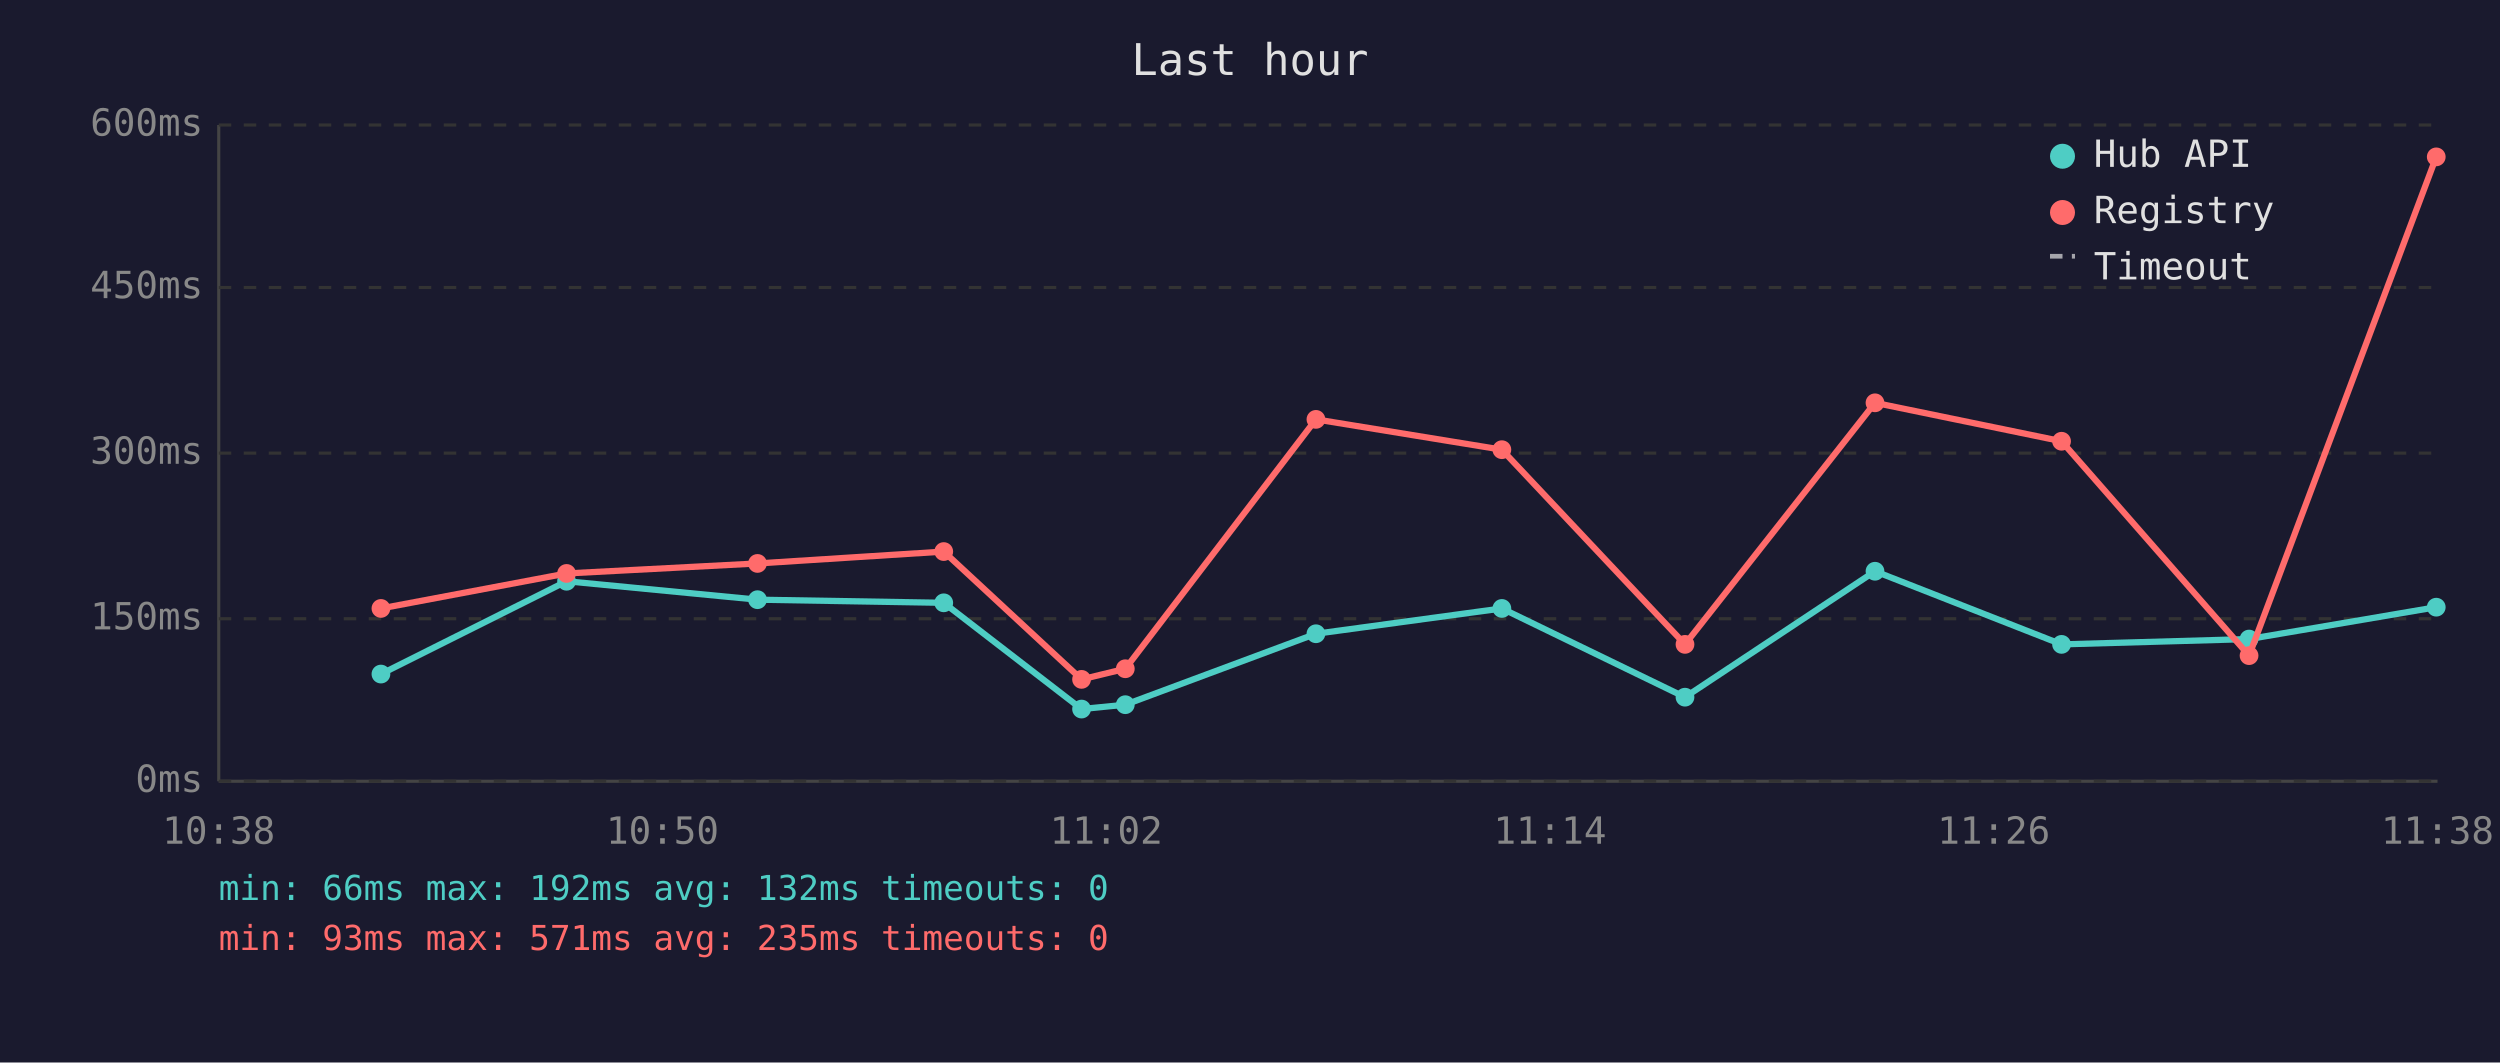
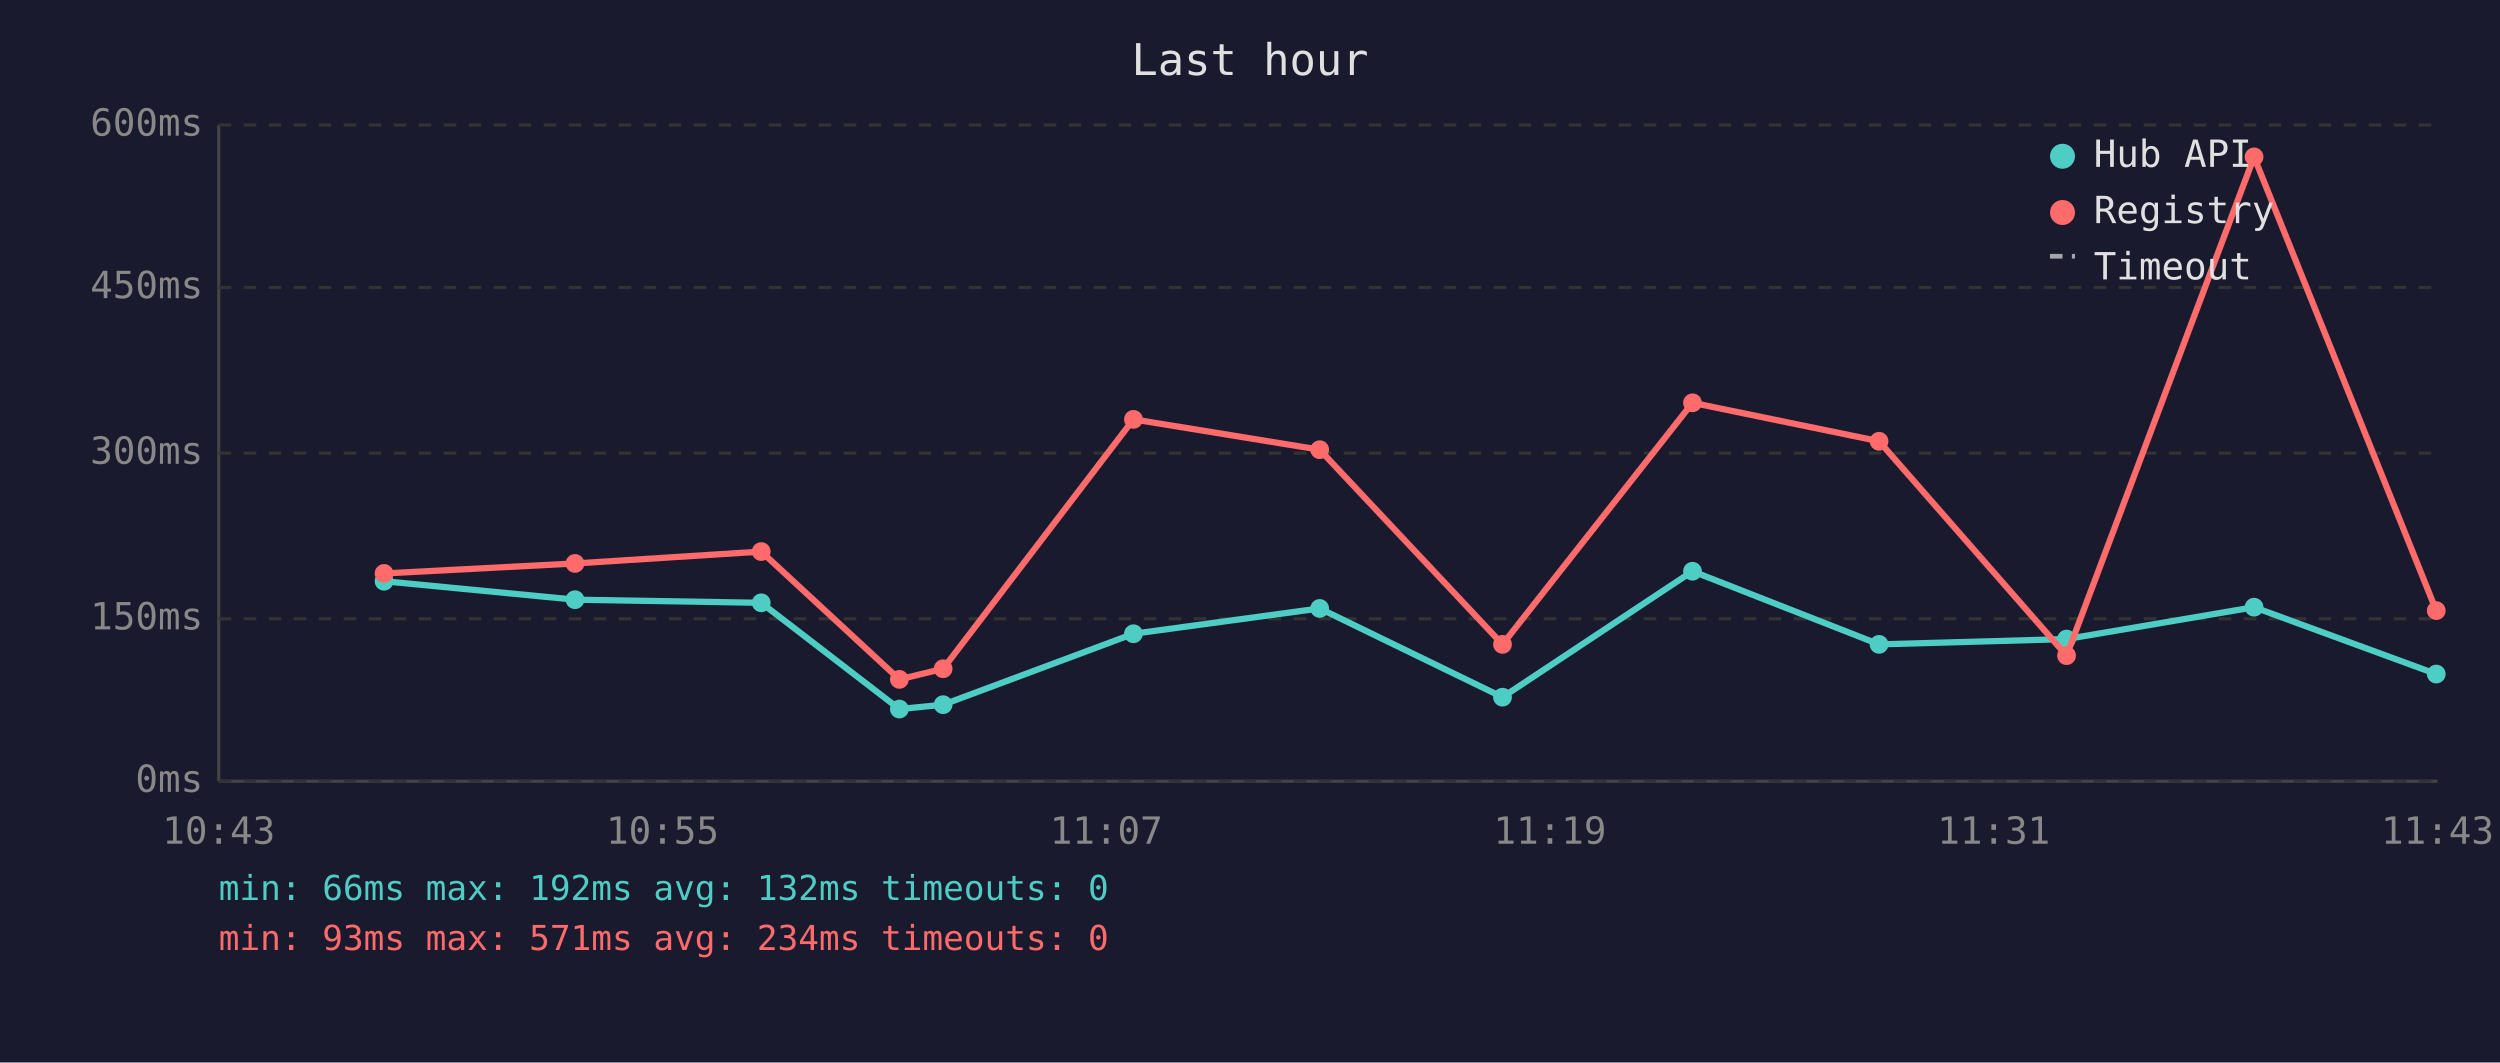
<svg xmlns="http://www.w3.org/2000/svg" viewBox="0 0 800 340" font-family="monospace" font-size="12">
  <rect width="800" height="340" fill="#1a1a2e" />
  <text x="400" y="24" fill="#e0e0e0" font-size="14" text-anchor="middle">Last hour</text>
  <line x1="70" y1="40" x2="70" y2="250" stroke="#444" stroke-width="1" />
  <line x1="70" y1="250" x2="780" y2="250" stroke="#444" stroke-width="1" />
  <line x1="70" y1="250" x2="780" y2="250" stroke="#333" stroke-width="1" stroke-dasharray="4" />
  <text x="65" y="250" fill="#888" text-anchor="end" dominant-baseline="middle">0ms</text>
  <line x1="70" y1="198" x2="780" y2="198" stroke="#333" stroke-width="1" stroke-dasharray="4" />
  <text x="65" y="198" fill="#888" text-anchor="end" dominant-baseline="middle">150ms</text>
  <line x1="70" y1="145" x2="780" y2="145" stroke="#333" stroke-width="1" stroke-dasharray="4" />
  <text x="65" y="145" fill="#888" text-anchor="end" dominant-baseline="middle">300ms</text>
  <line x1="70" y1="92" x2="780" y2="92" stroke="#333" stroke-width="1" stroke-dasharray="4" />
  <text x="65" y="92" fill="#888" text-anchor="end" dominant-baseline="middle">450ms</text>
  <line x1="70" y1="40" x2="780" y2="40" stroke="#333" stroke-width="1" stroke-dasharray="4" />
  <text x="65" y="40" fill="#888" text-anchor="end" dominant-baseline="middle">600ms</text>
-   <text x="70" y="270" fill="#888" text-anchor="middle">10:38</text>
-   <text x="212" y="270" fill="#888" text-anchor="middle">10:50</text>
-   <text x="354" y="270" fill="#888" text-anchor="middle">11:02</text>
-   <text x="496" y="270" fill="#888" text-anchor="middle">11:14</text>
-   <text x="638" y="270" fill="#888" text-anchor="middle">11:26</text>
-   <text x="780" y="270" fill="#888" text-anchor="middle">11:38</text>
-   <polyline points="121.9,215.7 181.3,186.0 242.4,191.9 302.0,192.9 346.1,226.9 360.1,225.5 421.1,202.8 480.6,194.7 539.2,223.1 600.0,182.8 659.7,206.2 719.7,204.5 779.6,194.3" fill="none" stroke="#4ecdc4" stroke-width="2" opacity="1" />
-   <circle cx="121.9" cy="215.7" r="3" fill="#4ecdc4" />
-   <circle cx="181.3" cy="186.0" r="3" fill="#4ecdc4" />
-   <circle cx="242.4" cy="191.9" r="3" fill="#4ecdc4" />
-   <circle cx="302.0" cy="192.9" r="3" fill="#4ecdc4" />
-   <circle cx="346.1" cy="226.9" r="3" fill="#4ecdc4" />
-   <circle cx="360.1" cy="225.5" r="3" fill="#4ecdc4" />
-   <circle cx="421.1" cy="202.8" r="3" fill="#4ecdc4" />
-   <circle cx="480.6" cy="194.7" r="3" fill="#4ecdc4" />
-   <circle cx="539.2" cy="223.1" r="3" fill="#4ecdc4" />
-   <circle cx="600.0" cy="182.8" r="3" fill="#4ecdc4" />
-   <circle cx="659.7" cy="206.2" r="3" fill="#4ecdc4" />
-   <circle cx="719.7" cy="204.5" r="3" fill="#4ecdc4" />
-   <circle cx="779.6" cy="194.3" r="3" fill="#4ecdc4" />
-   <polyline points="121.9,194.7 181.3,183.5 242.4,180.3 302.0,176.5 346.1,217.4 360.1,214.0 421.1,134.2 480.6,143.9 539.2,206.2 600.0,128.9 659.7,141.2 719.7,209.8 779.6,50.2" fill="none" stroke="#ff6b6b" stroke-width="2" opacity="1" />
-   <circle cx="121.9" cy="194.7" r="3" fill="#ff6b6b" />
-   <circle cx="181.3" cy="183.5" r="3" fill="#ff6b6b" />
-   <circle cx="242.4" cy="180.3" r="3" fill="#ff6b6b" />
-   <circle cx="302.0" cy="176.5" r="3" fill="#ff6b6b" />
-   <circle cx="346.1" cy="217.4" r="3" fill="#ff6b6b" />
-   <circle cx="360.1" cy="214.0" r="3" fill="#ff6b6b" />
-   <circle cx="421.1" cy="134.2" r="3" fill="#ff6b6b" />
-   <circle cx="480.6" cy="143.9" r="3" fill="#ff6b6b" />
-   <circle cx="539.2" cy="206.2" r="3" fill="#ff6b6b" />
-   <circle cx="600.0" cy="128.9" r="3" fill="#ff6b6b" />
-   <circle cx="659.7" cy="141.2" r="3" fill="#ff6b6b" />
-   <circle cx="719.7" cy="209.8" r="3" fill="#ff6b6b" />
-   <circle cx="779.6" cy="50.2" r="3" fill="#ff6b6b" />
+   <text x="70" y="270" fill="#888" text-anchor="middle">10:43</text>
+   <text x="212" y="270" fill="#888" text-anchor="middle">10:55</text>
+   <text x="354" y="270" fill="#888" text-anchor="middle">11:07</text>
+   <text x="496" y="270" fill="#888" text-anchor="middle">11:19</text>
+   <text x="638" y="270" fill="#888" text-anchor="middle">11:31</text>
+   <text x="780" y="270" fill="#888" text-anchor="middle">11:43</text>
+   <polyline points="122.9,186.0 184.0,191.9 243.6,192.9 287.8,226.9 301.8,225.5 362.7,202.8 422.3,194.7 480.8,223.1 541.6,182.8 601.3,206.2 661.3,204.5 721.3,194.3 779.6,215.7" fill="none" stroke="#4ecdc4" stroke-width="2" opacity="1" />
+   <circle cx="122.9" cy="186.0" r="3" fill="#4ecdc4" />
+   <circle cx="184.0" cy="191.9" r="3" fill="#4ecdc4" />
+   <circle cx="243.6" cy="192.9" r="3" fill="#4ecdc4" />
+   <circle cx="287.8" cy="226.9" r="3" fill="#4ecdc4" />
+   <circle cx="301.8" cy="225.5" r="3" fill="#4ecdc4" />
+   <circle cx="362.7" cy="202.8" r="3" fill="#4ecdc4" />
+   <circle cx="422.3" cy="194.7" r="3" fill="#4ecdc4" />
+   <circle cx="480.8" cy="223.1" r="3" fill="#4ecdc4" />
+   <circle cx="541.6" cy="182.8" r="3" fill="#4ecdc4" />
+   <circle cx="601.3" cy="206.2" r="3" fill="#4ecdc4" />
+   <circle cx="661.3" cy="204.5" r="3" fill="#4ecdc4" />
+   <circle cx="721.3" cy="194.3" r="3" fill="#4ecdc4" />
+   <circle cx="779.6" cy="215.7" r="3" fill="#4ecdc4" />
+   <polyline points="122.9,183.5 184.0,180.3 243.6,176.5 287.8,217.4 301.8,214.0 362.7,134.2 422.3,143.9 480.8,206.2 541.6,128.9 601.3,141.2 661.3,209.8 721.3,50.2 779.6,195.4" fill="none" stroke="#ff6b6b" stroke-width="2" opacity="1" />
+   <circle cx="122.9" cy="183.5" r="3" fill="#ff6b6b" />
+   <circle cx="184.0" cy="180.3" r="3" fill="#ff6b6b" />
+   <circle cx="243.6" cy="176.5" r="3" fill="#ff6b6b" />
+   <circle cx="287.8" cy="217.4" r="3" fill="#ff6b6b" />
+   <circle cx="301.8" cy="214.0" r="3" fill="#ff6b6b" />
+   <circle cx="362.7" cy="134.2" r="3" fill="#ff6b6b" />
+   <circle cx="422.3" cy="143.9" r="3" fill="#ff6b6b" />
+   <circle cx="480.8" cy="206.2" r="3" fill="#ff6b6b" />
+   <circle cx="541.6" cy="128.9" r="3" fill="#ff6b6b" />
+   <circle cx="601.3" cy="141.2" r="3" fill="#ff6b6b" />
+   <circle cx="661.3" cy="209.8" r="3" fill="#ff6b6b" />
+   <circle cx="721.3" cy="50.2" r="3" fill="#ff6b6b" />
+   <circle cx="779.6" cy="195.4" r="3" fill="#ff6b6b" />
  <circle cx="660" cy="50" r="4" fill="#4ecdc4" />
  <text x="670" y="50" fill="#e0e0e0" dominant-baseline="middle">Hub API</text>
  <circle cx="660" cy="68" r="4" fill="#ff6b6b" />
  <text x="670" y="68" fill="#e0e0e0" dominant-baseline="middle">Registry</text>
  <line x1="656" y1="82" x2="664" y2="82" stroke="#e0e0e0" stroke-width="1.5" stroke-dasharray="4,3" opacity="0.7" />
  <text x="670" y="86" fill="#e0e0e0" dominant-baseline="middle">Timeout</text>
  <text x="70" y="288" fill="#4ecdc4" font-size="11">min: 66ms  max: 192ms  avg: 132ms  timeouts: 0</text>
-   <text x="70" y="304" fill="#ff6b6b" font-size="11">min: 93ms  max: 571ms  avg: 235ms  timeouts: 0</text>
+   <text x="70" y="304" fill="#ff6b6b" font-size="11">min: 93ms  max: 571ms  avg: 234ms  timeouts: 0</text>
</svg>
